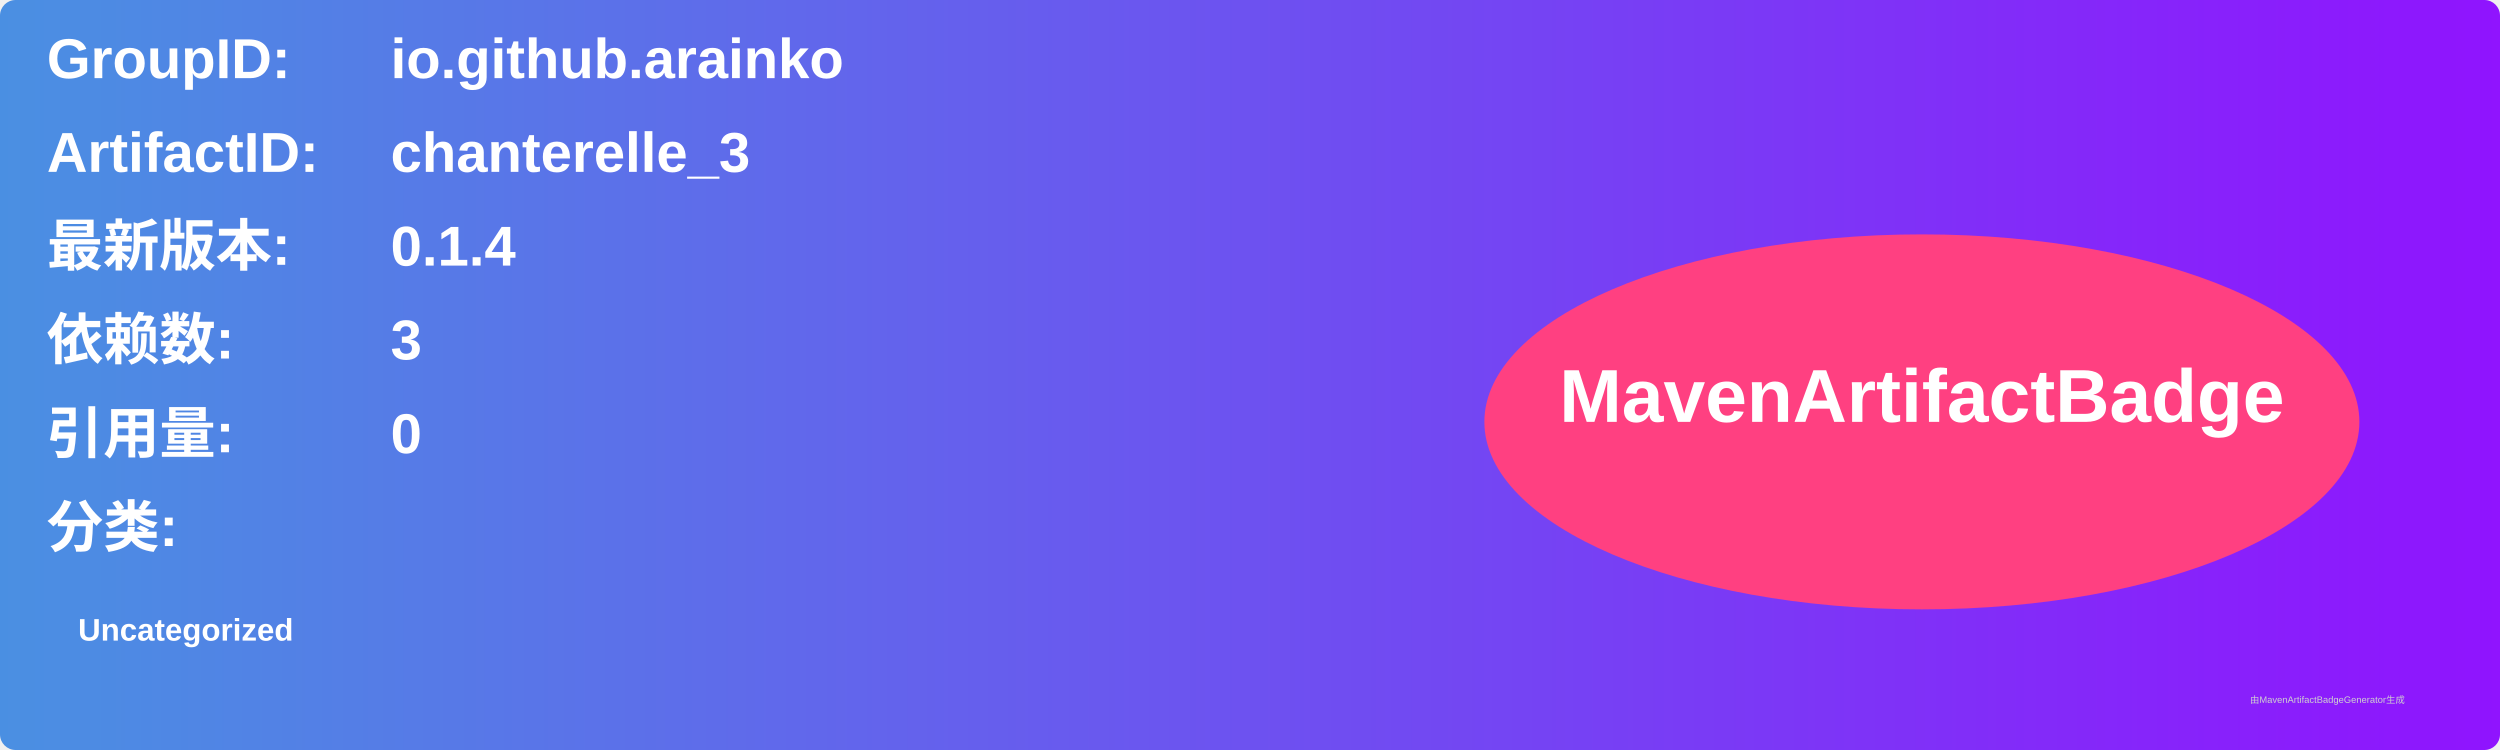
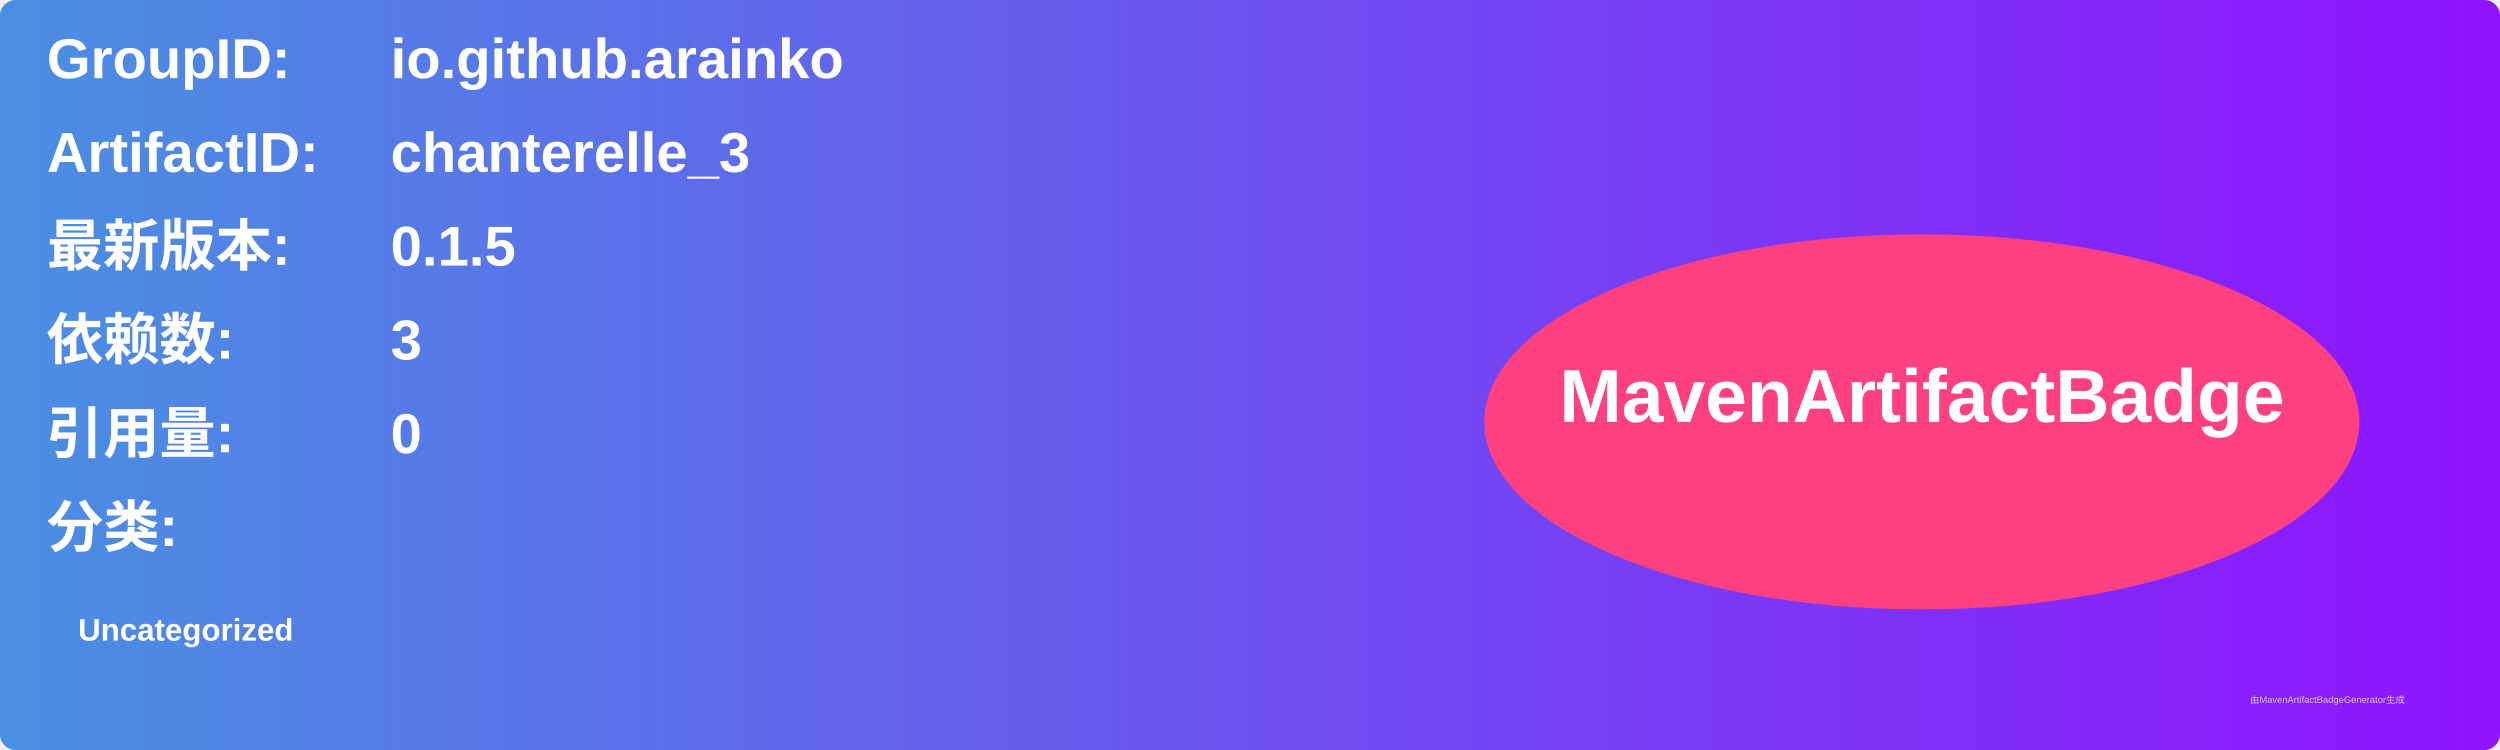
<svg xmlns="http://www.w3.org/2000/svg" width="800" height="240" viewBox="0 0 800 240">
  <linearGradient id="grad" x1="0%" y1="0%" x2="100%" y2="0%">
    <stop offset="0%" stop-color="#4a90e2" />
    <stop offset="100%" stop-color="#9013fe" />
  </linearGradient>
  <rect width="100%" height="100%" rx="5" ry="5" fill="url(#grad)" />
  <g transform="translate(15, 15)">
    <text x="0" y="10" font-family="Arial" font-size="18" fill="white" font-weight="bold" width="260">GroupID:</text>
    <text x="110" y="10" font-family="Arial" font-size="18" fill="white" font-weight="bold" width="460">io.github.arainko</text>
    <text x="0" y="40" font-family="Arial" font-size="18" fill="white" font-weight="bold" width="260">ArtifactID:</text>
    <text x="110" y="40" font-family="Arial" font-size="18" fill="white" font-weight="bold" width="460">chanterelle_3</text>
    <text x="0" y="70" font-family="Arial" font-size="18" fill="white" font-weight="bold">最新版本:</text>
    <text x="110" y="70" font-family="Arial" font-size="18" fill="white" font-weight="bold">
-       <tspan font-weight="bold">0.1.4</tspan>
+       <tspan font-weight="bold">0.1.5</tspan>
    </text>
    <text x="0" y="100" font-family="Arial" font-size="18" fill="white" font-weight="bold">依赖数: </text>
    <text x="110" y="100" font-family="Arial" font-size="18" fill="white">
      <tspan font-weight="bold">3</tspan>
    </text>
    <text x="0" y="130" font-family="Arial" font-size="18" fill="white" font-weight="bold">引用量: </text>
    <text x="110" y="130" font-family="Arial" font-size="18" fill="white">
      <tspan font-weight="bold">0</tspan>
    </text>
    <text x="0" y="160" font-family="Arial" font-size="18" fill="white" font-weight="bold">分类:</text>
    <text x="10" y="190" font-family="Arial" font-size="10" fill="white">
      <tspan font-weight="bold">Uncategorized</tspan>
    </text>
    <ellipse cx="600" cy="120" rx="140" ry="60" fill="#ff4081" />
    <text x="600" y="120" text-anchor="middle" font-family="Arial" font-size="24" fill="white" font-weight="bold">MavenArtifactBadge</text>
  </g>
  <text x="720" y="225" font-family="Arial" font-size="3" fill="#d0d0d0">由MavenArtifactBadgeGenerator生成</text>
</svg>
